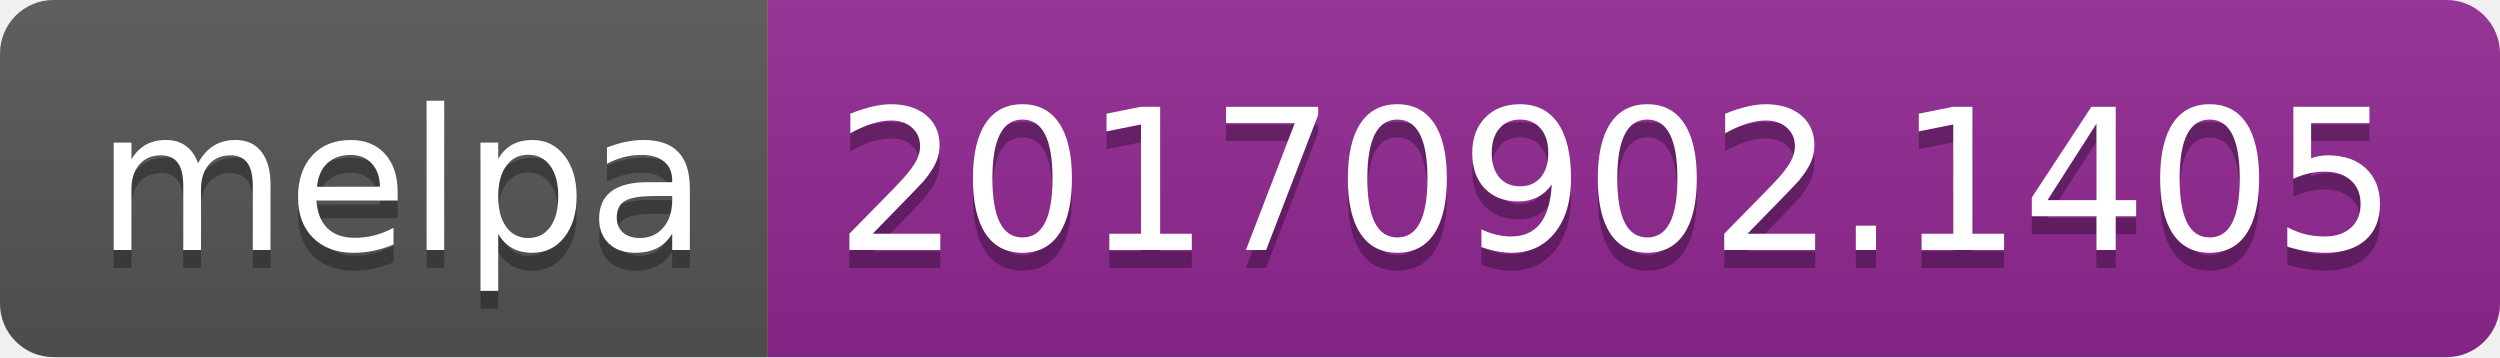
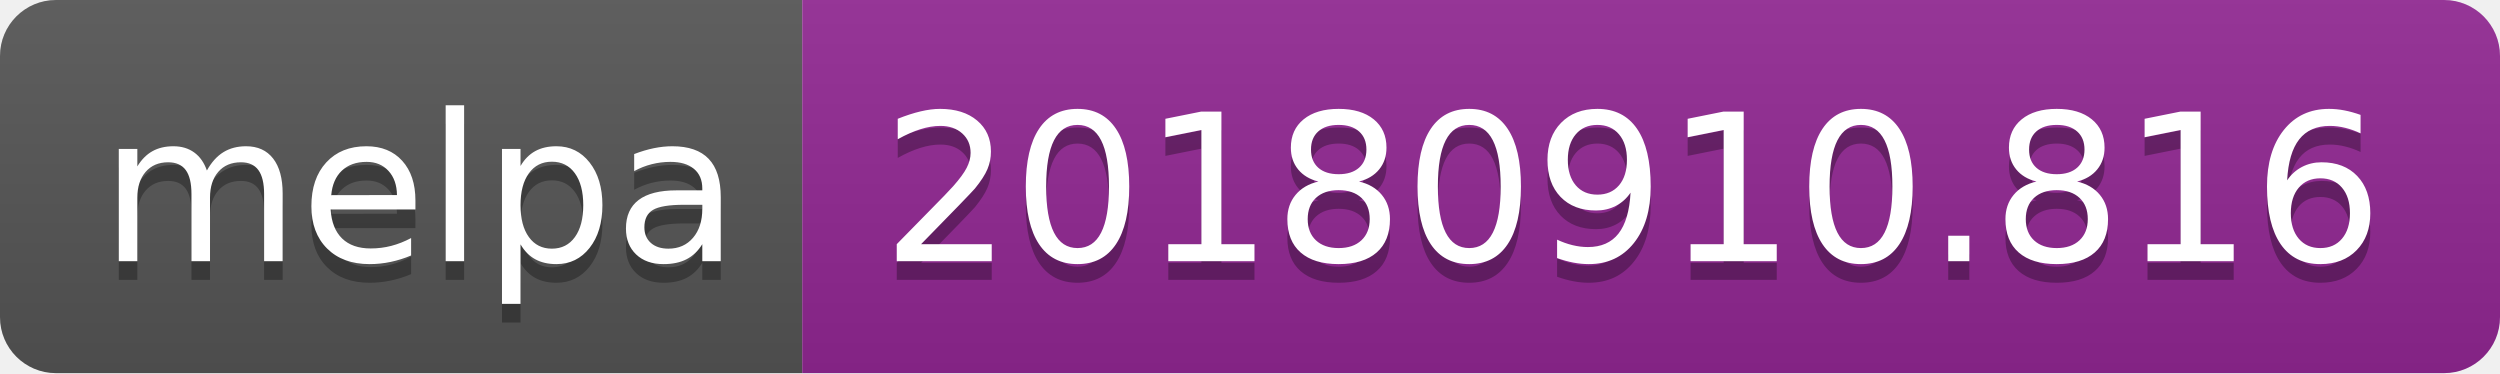
- <svg xmlns="http://www.w3.org/2000/svg" width="140" height="20">
+ <svg xmlns="http://www.w3.org/2000/svg" width="134" height="20">
  <linearGradient id="b" x2="0" y2="100%">
    <stop offset="0" stop-color="#bbb" stop-opacity=".1" />
    <stop offset="1" stop-opacity=".1" />
  </linearGradient>
  <clipPath id="a">
-     <rect width="140" height="20" rx="3" fill="#fff" />
+     <rect width="134" height="20" rx="3" fill="#fff" />
  </clipPath>
  <g clip-path="url(#a)">
    <path fill="#555" d="M0 0h43v20H0z" />
-     <path fill="#922793" d="M43 0h97v20H43z" />
-     <path fill="url(#b)" d="M0 0h140v20H0z" />
+     <path fill="#922793" d="M43 0h91v20H43z" />
+     <path fill="url(#b)" d="M0 0h134v20H0z" />
  </g>
  <g fill="#fff" text-anchor="middle" font-family="DejaVu Sans,Verdana,Geneva,sans-serif" font-size="110">
    <text x="225" y="150" fill="#010101" fill-opacity=".3" transform="scale(.1)" textLength="330">melpa</text>
    <text x="225" y="140" transform="scale(.1)" textLength="330">melpa</text>
-     <text x="905" y="150" fill="#010101" fill-opacity=".3" transform="scale(.1)" textLength="870">20170902.1405</text>
-     <text x="905" y="140" transform="scale(.1)" textLength="870">20170902.1405</text>
+     <text x="875" y="150" fill="#010101" fill-opacity=".3" transform="scale(.1)" textLength="810">20180910.816</text>
+     <text x="875" y="140" transform="scale(.1)" textLength="810">20180910.816</text>
  </g>
</svg>
